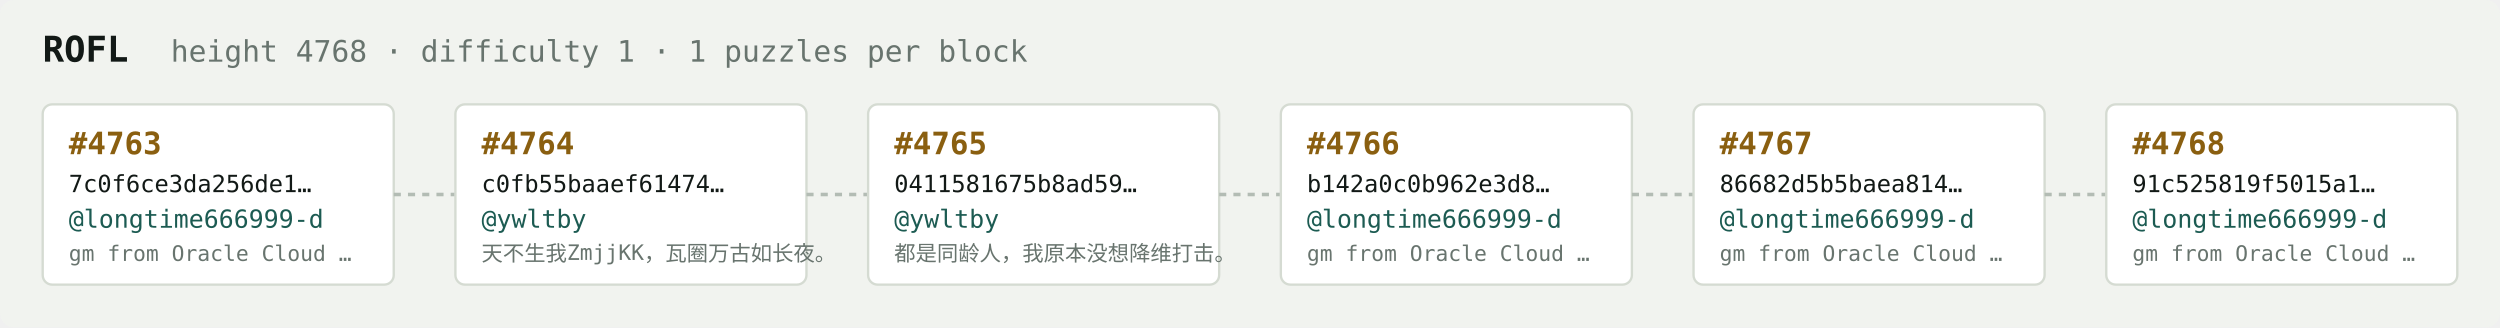
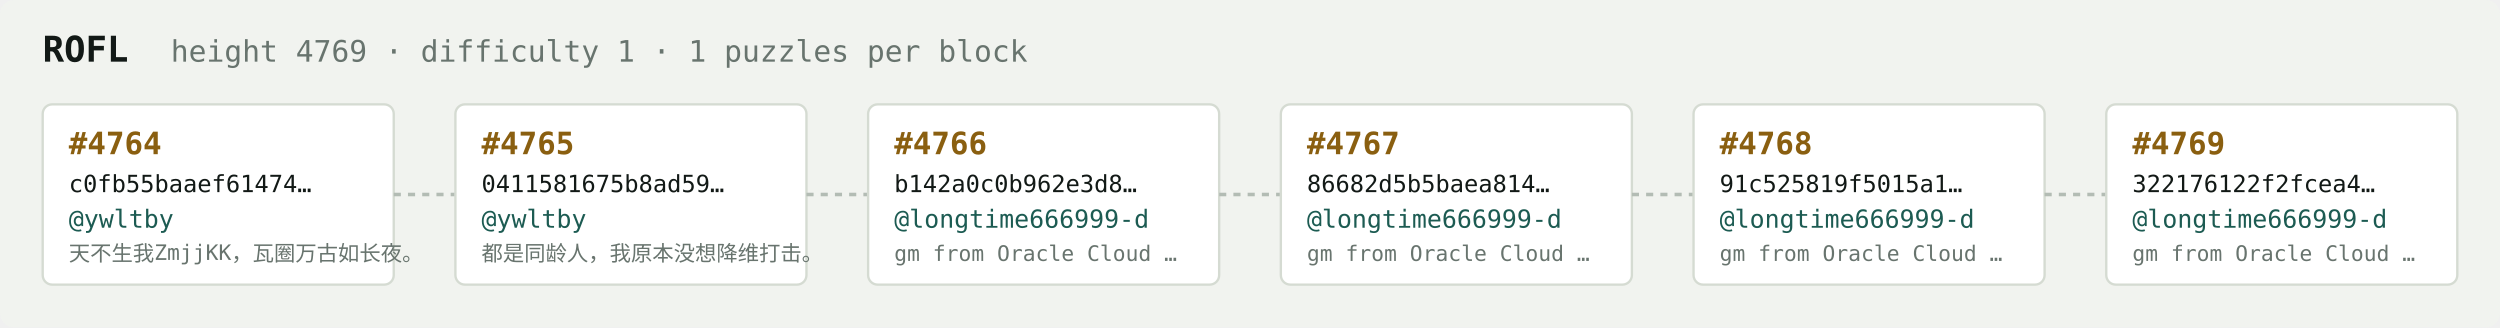
<svg xmlns="http://www.w3.org/2000/svg" width="1054" height="138" viewBox="0 0 1054 138" font-family="ui-monospace,SFMono-Regular,Menlo,monospace">
  <rect fill="#f1f3ef" width="1054" height="138" rx="6" />
  <text x="18" y="26" fill="#121916" font-size="15" font-weight="700">ROFL</text>
-   <text x="72" y="26" fill="#68746e" font-size="12.5">height 4768 · difficulty 1 · 1 puzzles per block</text>
+   <text x="72" y="26" fill="#68746e" font-size="12.5">height 4769 · difficulty 1 · 1 puzzles per block</text>
  <rect x="18" y="44" width="148" height="76" rx="4" fill="#ffffff" stroke="#d5dbd2" stroke-width="1" />
-   <text x="29" y="65" fill="#8a5f10" font-size="13" font-weight="700">#4763</text>
-   <text x="29" y="81" fill="#121916" font-size="10">7c0f6ce3da256de1…</text>
-   <text x="29" y="96" fill="#1c5b52" font-size="10.5">@longtime666999-d</text>
-   <text x="29" y="110" fill="#68746e" font-size="9">gm from Oracle Cloud …</text>
+   <text x="29" y="65" fill="#8a5f10" font-size="13" font-weight="700">#4764</text>
+   <text x="29" y="81" fill="#121916" font-size="10">c0fb55baaef61474…</text>
+   <text x="29" y="96" fill="#1c5b52" font-size="10.5">@ywltby</text>
+   <text x="29" y="110" fill="#68746e" font-size="9">天不生我ZmjjKK，瓦圈万古如长夜。</text>
  <line x1="166" y1="82.0" x2="192" y2="82.0" stroke="#b3bcb4" stroke-width="1.5" stroke-dasharray="3 3" />
  <rect x="192" y="44" width="148" height="76" rx="4" fill="#ffffff" stroke="#d5dbd2" stroke-width="1" />
-   <text x="203" y="65" fill="#8a5f10" font-size="13" font-weight="700">#4764</text>
-   <text x="203" y="81" fill="#121916" font-size="10">c0fb55baaef61474…</text>
+   <text x="203" y="65" fill="#8a5f10" font-size="13" font-weight="700">#4765</text>
+   <text x="203" y="81" fill="#121916" font-size="10">0411581675b8ad59…</text>
  <text x="203" y="96" fill="#1c5b52" font-size="10.5">@ywltby</text>
-   <text x="203" y="110" fill="#68746e" font-size="9">天不生我ZmjjKK，瓦圈万古如长夜。</text>
+   <text x="203" y="110" fill="#68746e" font-size="9">都是同龄人，我原本没想降维打击。</text>
  <line x1="340" y1="82.0" x2="366" y2="82.0" stroke="#b3bcb4" stroke-width="1.5" stroke-dasharray="3 3" />
  <rect x="366" y="44" width="148" height="76" rx="4" fill="#ffffff" stroke="#d5dbd2" stroke-width="1" />
-   <text x="377" y="65" fill="#8a5f10" font-size="13" font-weight="700">#4765</text>
-   <text x="377" y="81" fill="#121916" font-size="10">0411581675b8ad59…</text>
-   <text x="377" y="96" fill="#1c5b52" font-size="10.5">@ywltby</text>
-   <text x="377" y="110" fill="#68746e" font-size="9">都是同龄人，我原本没想降维打击。</text>
+   <text x="377" y="65" fill="#8a5f10" font-size="13" font-weight="700">#4766</text>
+   <text x="377" y="81" fill="#121916" font-size="10">b142a0c0b962e3d8…</text>
+   <text x="377" y="96" fill="#1c5b52" font-size="10.5">@longtime666999-d</text>
+   <text x="377" y="110" fill="#68746e" font-size="9">gm from Oracle Cloud …</text>
  <line x1="514" y1="82.0" x2="540" y2="82.0" stroke="#b3bcb4" stroke-width="1.5" stroke-dasharray="3 3" />
  <rect x="540" y="44" width="148" height="76" rx="4" fill="#ffffff" stroke="#d5dbd2" stroke-width="1" />
-   <text x="551" y="65" fill="#8a5f10" font-size="13" font-weight="700">#4766</text>
-   <text x="551" y="81" fill="#121916" font-size="10">b142a0c0b962e3d8…</text>
+   <text x="551" y="65" fill="#8a5f10" font-size="13" font-weight="700">#4767</text>
+   <text x="551" y="81" fill="#121916" font-size="10">86682d5b5baea814…</text>
  <text x="551" y="96" fill="#1c5b52" font-size="10.5">@longtime666999-d</text>
  <text x="551" y="110" fill="#68746e" font-size="9">gm from Oracle Cloud …</text>
  <line x1="688" y1="82.0" x2="714" y2="82.0" stroke="#b3bcb4" stroke-width="1.5" stroke-dasharray="3 3" />
  <rect x="714" y="44" width="148" height="76" rx="4" fill="#ffffff" stroke="#d5dbd2" stroke-width="1" />
-   <text x="725" y="65" fill="#8a5f10" font-size="13" font-weight="700">#4767</text>
-   <text x="725" y="81" fill="#121916" font-size="10">86682d5b5baea814…</text>
+   <text x="725" y="65" fill="#8a5f10" font-size="13" font-weight="700">#4768</text>
+   <text x="725" y="81" fill="#121916" font-size="10">91c525819f5015a1…</text>
  <text x="725" y="96" fill="#1c5b52" font-size="10.5">@longtime666999-d</text>
  <text x="725" y="110" fill="#68746e" font-size="9">gm from Oracle Cloud …</text>
  <line x1="862" y1="82.0" x2="888" y2="82.0" stroke="#b3bcb4" stroke-width="1.5" stroke-dasharray="3 3" />
  <rect x="888" y="44" width="148" height="76" rx="4" fill="#ffffff" stroke="#d5dbd2" stroke-width="1" />
-   <text x="899" y="65" fill="#8a5f10" font-size="13" font-weight="700">#4768</text>
-   <text x="899" y="81" fill="#121916" font-size="10">91c525819f5015a1…</text>
+   <text x="899" y="65" fill="#8a5f10" font-size="13" font-weight="700">#4769</text>
+   <text x="899" y="81" fill="#121916" font-size="10">322176122f2fcea4…</text>
  <text x="899" y="96" fill="#1c5b52" font-size="10.5">@longtime666999-d</text>
  <text x="899" y="110" fill="#68746e" font-size="9">gm from Oracle Cloud …</text>
</svg>
